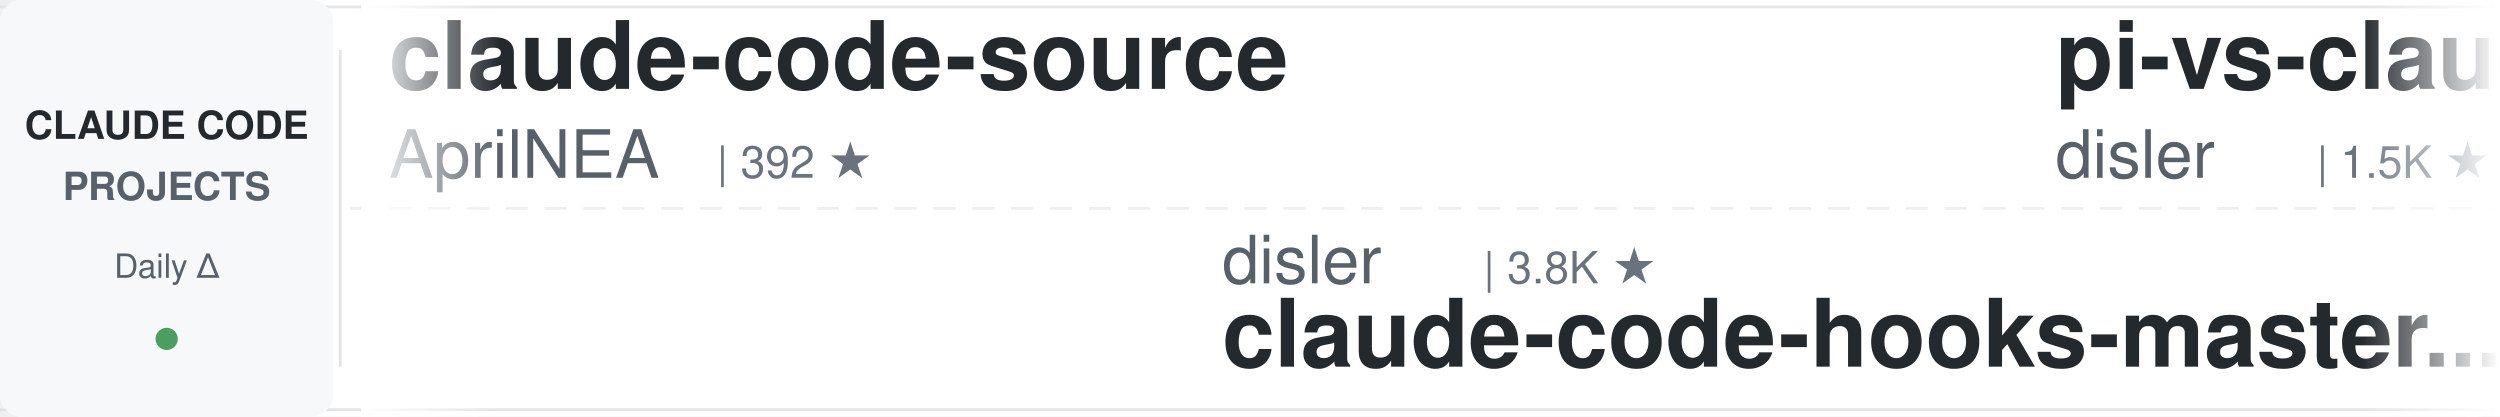
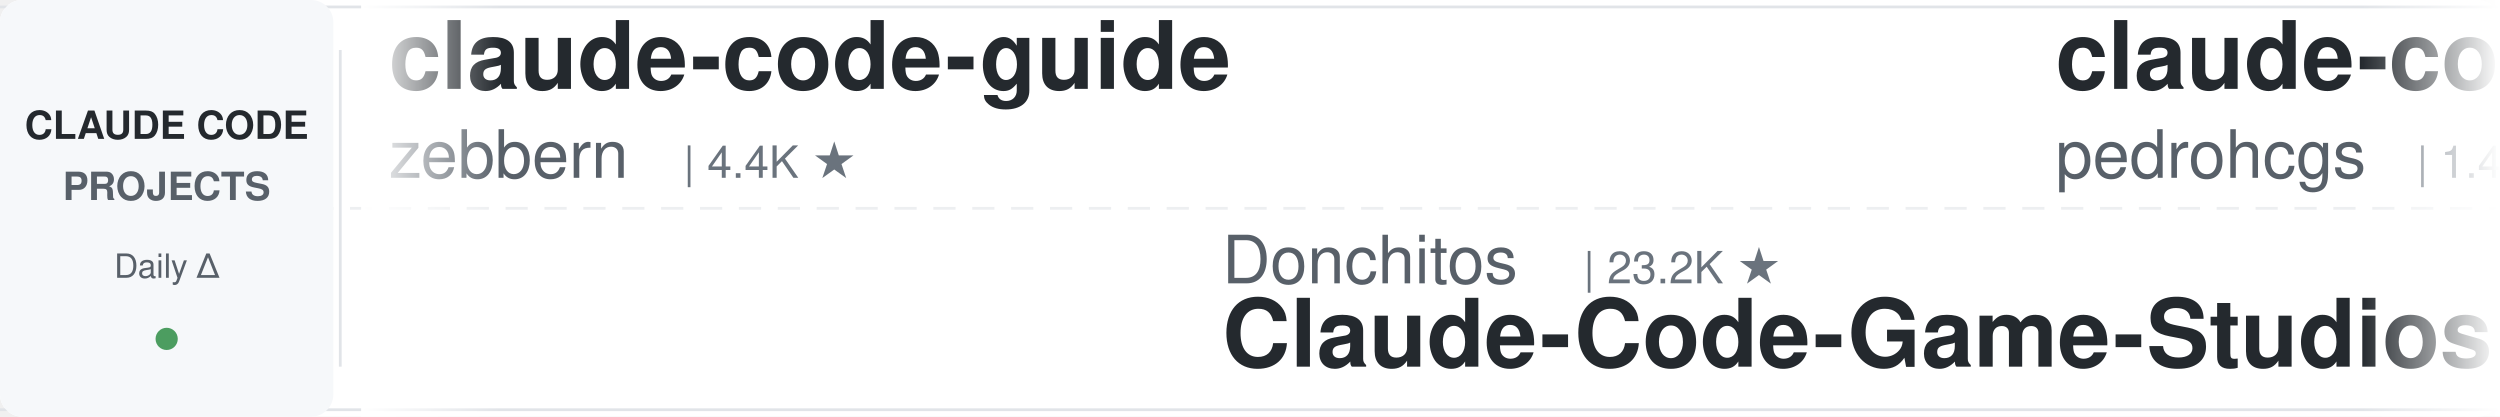
<svg xmlns="http://www.w3.org/2000/svg" width="900" height="150">
  <defs>
    <linearGradient id="leftFade" x1="0%" y1="0%" x2="100%" y2="0%">
      <stop offset="0%" style="stop-color:#ffffff;stop-opacity:1" />
      <stop offset="100%" style="stop-color:#ffffff;stop-opacity:0" />
    </linearGradient>
    <linearGradient id="rightFade" x1="0%" y1="0%" x2="100%" y2="0%">
      <stop offset="0%" style="stop-color:#ffffff;stop-opacity:0" />
      <stop offset="100%" style="stop-color:#ffffff;stop-opacity:1" />
    </linearGradient>
  </defs>
  <rect width="900" height="150" fill="#ffffff" rx="8" />
  <rect x="0" y="2" width="900" height="1" fill="#e1e4e8" />
  <rect x="0" y="147" width="900" height="1" fill="#e1e4e8" />
  <line x1="0" y1="75" x2="900" y2="75" stroke="#e1e4e8" stroke-width="1" stroke-dasharray="8 6" opacity="0.6" />
  <rect x="0" y="0" width="120" height="150" fill="#f6f8fa" rx="8" />
  <text x="60" y="50" font-family="-apple-system, BlinkMacSystemFont, 'Segoe UI', Helvetica, Arial, sans-serif" font-size="14" font-weight="600" fill="#24292e" text-anchor="middle">CLAUDE CODE</text>
  <text x="60" y="72" font-family="-apple-system, BlinkMacSystemFont, 'Segoe UI', Helvetica, Arial, sans-serif" font-size="14" font-weight="600" fill="#586069" text-anchor="middle">PROJECTS</text>
  <text x="60" y="100" font-family="-apple-system, BlinkMacSystemFont, 'Segoe UI', Helvetica, Arial, sans-serif" font-size="12" font-weight="500" fill="#586069" text-anchor="middle">Daily Δ</text>
  <circle cx="60" cy="122" r="4" fill="#22863a" opacity="0.8" />
  <rect x="122" y="18" width="1" height="114" fill="#e1e4e8" />
  <clipPath id="tickerClip">
    <rect x="130" y="0" width="770" height="150" />
  </clipPath>
  <g clip-path="url(#tickerClip)">
    <g id="tickerItems">
      <animateTransform attributeName="transform" attributeType="XML" type="translate" from="0 0" to="-3000 0" dur="54s" repeatCount="indefinite" />
      <g transform="translate(0, 0)">
-         <text x="140" y="32" font-family="-apple-system, BlinkMacSystemFont, 'Segoe UI', Helvetica, Arial, sans-serif" font-size="34" font-weight="600" fill="#24292e">claude-code-source</text>
-         <text x="140" y="64" font-family="-apple-system, BlinkMacSystemFont, 'Segoe UI', Helvetica, Arial, sans-serif" font-size="24" font-weight="400" fill="#586069">AprilNEA</text>
-         <text x="258" y="64" font-family="-apple-system, BlinkMacSystemFont, 'Segoe UI', Helvetica, Arial, sans-serif" font-size="16" font-weight="500" fill="#6a737d">| 392 ★</text>
+         <text x="140" y="32" font-family="-apple-system, BlinkMacSystemFont, 'Segoe UI', Helvetica, Arial, sans-serif" font-size="34" font-weight="600" fill="#24292e">claude-code-guide</text>
+         <text x="140" y="64" font-family="-apple-system, BlinkMacSystemFont, 'Segoe UI', Helvetica, Arial, sans-serif" font-size="24" font-weight="400" fill="#586069">zebbern</text>
+         <text x="246" y="64" font-family="-apple-system, BlinkMacSystemFont, 'Segoe UI', Helvetica, Arial, sans-serif" font-size="16" font-weight="500" fill="#6a737d">| 4.4K ★</text>
      </g>
      <g transform="translate(300, 0)">
-         <text x="140" y="102" font-family="-apple-system, BlinkMacSystemFont, 'Segoe UI', Helvetica, Arial, sans-serif" font-size="24" font-weight="400" fill="#586069">disler</text>
-         <text x="234" y="102" font-family="-apple-system, BlinkMacSystemFont, 'Segoe UI', Helvetica, Arial, sans-serif" font-size="16" font-weight="500" fill="#6a737d">| 3.8K ★</text>
-         <text x="140" y="132" font-family="-apple-system, BlinkMacSystemFont, 'Segoe UI', Helvetica, Arial, sans-serif" font-size="34" font-weight="600" fill="#24292e">claude-code-hooks-master...</text>
+         <text x="140" y="102" font-family="-apple-system, BlinkMacSystemFont, 'Segoe UI', Helvetica, Arial, sans-serif" font-size="24" font-weight="400" fill="#586069">Donchitos</text>
+         <text x="270" y="102" font-family="-apple-system, BlinkMacSystemFont, 'Segoe UI', Helvetica, Arial, sans-serif" font-size="16" font-weight="500" fill="#6a737d">| 23.2K ★</text>
+         <text x="140" y="132" font-family="-apple-system, BlinkMacSystemFont, 'Segoe UI', Helvetica, Arial, sans-serif" font-size="34" font-weight="600" fill="#24292e">Claude-Code-Game-Studios</text>
      </g>
      <g transform="translate(600, 0)">
-         <text x="140" y="32" font-family="-apple-system, BlinkMacSystemFont, 'Segoe UI', Helvetica, Arial, sans-serif" font-size="34" font-weight="600" fill="#24292e">pi-vs-claude-code</text>
-         <text x="140" y="64" font-family="-apple-system, BlinkMacSystemFont, 'Segoe UI', Helvetica, Arial, sans-serif" font-size="24" font-weight="400" fill="#586069">disler</text>
-         <text x="234" y="64" font-family="-apple-system, BlinkMacSystemFont, 'Segoe UI', Helvetica, Arial, sans-serif" font-size="16" font-weight="500" fill="#6a737d">| 1.5K ★</text>
+         <text x="140" y="32" font-family="-apple-system, BlinkMacSystemFont, 'Segoe UI', Helvetica, Arial, sans-serif" font-size="34" font-weight="600" fill="#24292e">claude-code-my-workflow</text>
+         <text x="140" y="64" font-family="-apple-system, BlinkMacSystemFont, 'Segoe UI', Helvetica, Arial, sans-serif" font-size="24" font-weight="400" fill="#586069">pedrohcgs</text>
+         <text x="270" y="64" font-family="-apple-system, BlinkMacSystemFont, 'Segoe UI', Helvetica, Arial, sans-serif" font-size="16" font-weight="500" fill="#6a737d">| 1.4K ★</text>
      </g>
      <g transform="translate(900, 0)">
-         <text x="140" y="102" font-family="-apple-system, BlinkMacSystemFont, 'Segoe UI', Helvetica, Arial, sans-serif" font-size="24" font-weight="400" fill="#586069">anthropics</text>
-         <text x="282" y="102" font-family="-apple-system, BlinkMacSystemFont, 'Segoe UI', Helvetica, Arial, sans-serif" font-size="16" font-weight="500" fill="#6a737d">| 917 ★</text>
-         <text x="140" y="132" font-family="-apple-system, BlinkMacSystemFont, 'Segoe UI', Helvetica, Arial, sans-serif" font-size="34" font-weight="600" fill="#24292e">claude-code-base-action</text>
+         <text x="140" y="102" font-family="-apple-system, BlinkMacSystemFont, 'Segoe UI', Helvetica, Arial, sans-serif" font-size="24" font-weight="400" fill="#586069">oboard</text>
+         <text x="234" y="102" font-family="-apple-system, BlinkMacSystemFont, 'Segoe UI', Helvetica, Arial, sans-serif" font-size="16" font-weight="500" fill="#6a737d">| 3.3K ★</text>
+         <text x="140" y="132" font-family="-apple-system, BlinkMacSystemFont, 'Segoe UI', Helvetica, Arial, sans-serif" font-size="34" font-weight="600" fill="#24292e">claude-code-rev</text>
      </g>
      <g transform="translate(1200, 0)">
-         <text x="140" y="32" font-family="-apple-system, BlinkMacSystemFont, 'Segoe UI', Helvetica, Arial, sans-serif" font-size="34" font-weight="600" fill="#24292e">claude-code-rev</text>
-         <text x="140" y="64" font-family="-apple-system, BlinkMacSystemFont, 'Segoe UI', Helvetica, Arial, sans-serif" font-size="24" font-weight="400" fill="#586069">oboard</text>
-         <text x="234" y="64" font-family="-apple-system, BlinkMacSystemFont, 'Segoe UI', Helvetica, Arial, sans-serif" font-size="16" font-weight="500" fill="#6a737d">| 3.3K ★</text>
+         <text x="140" y="32" font-family="-apple-system, BlinkMacSystemFont, 'Segoe UI', Helvetica, Arial, sans-serif" font-size="34" font-weight="600" fill="#24292e">claude-coder</text>
+         <text x="140" y="64" font-family="-apple-system, BlinkMacSystemFont, 'Segoe UI', Helvetica, Arial, sans-serif" font-size="24" font-weight="400" fill="#586069">kodu-ai</text>
+         <text x="246" y="64" font-family="-apple-system, BlinkMacSystemFont, 'Segoe UI', Helvetica, Arial, sans-serif" font-size="16" font-weight="500" fill="#6a737d">| 5.3K ★</text>
      </g>
      <g transform="translate(1500, 0)">
-         <text x="140" y="102" font-family="-apple-system, BlinkMacSystemFont, 'Segoe UI', Helvetica, Arial, sans-serif" font-size="24" font-weight="400" fill="#586069">Pimzino</text>
-         <text x="246" y="102" font-family="-apple-system, BlinkMacSystemFont, 'Segoe UI', Helvetica, Arial, sans-serif" font-size="16" font-weight="500" fill="#6a737d">| 3.8K ★</text>
-         <text x="140" y="132" font-family="-apple-system, BlinkMacSystemFont, 'Segoe UI', Helvetica, Arial, sans-serif" font-size="34" font-weight="600" fill="#24292e">claude-code-spec-workflo...</text>
+         <text x="140" y="102" font-family="-apple-system, BlinkMacSystemFont, 'Segoe UI', Helvetica, Arial, sans-serif" font-size="24" font-weight="400" fill="#586069">JrCx7scC</text>
+         <text x="258" y="102" font-family="-apple-system, BlinkMacSystemFont, 'Segoe UI', Helvetica, Arial, sans-serif" font-size="16" font-weight="500" fill="#6a737d">| 371 ★</text>
+         <text x="140" y="132" font-family="-apple-system, BlinkMacSystemFont, 'Segoe UI', Helvetica, Arial, sans-serif" font-size="34" font-weight="600" fill="#24292e">claude-code-source</text>
      </g>
      <g transform="translate(1800, 0)">
-         <text x="140" y="32" font-family="-apple-system, BlinkMacSystemFont, 'Segoe UI', Helvetica, Arial, sans-serif" font-size="34" font-weight="600" fill="#24292e">claude-code-pm-course</text>
-         <text x="140" y="64" font-family="-apple-system, BlinkMacSystemFont, 'Segoe UI', Helvetica, Arial, sans-serif" font-size="24" font-weight="400" fill="#586069">carlvellotti</text>
-         <text x="306" y="64" font-family="-apple-system, BlinkMacSystemFont, 'Segoe UI', Helvetica, Arial, sans-serif" font-size="16" font-weight="500" fill="#6a737d">| 2.1K ★</text>
+         <text x="140" y="32" font-family="-apple-system, BlinkMacSystemFont, 'Segoe UI', Helvetica, Arial, sans-serif" font-size="34" font-weight="600" fill="#24292e">claude-code-ultimate-gui...</text>
+         <text x="140" y="64" font-family="-apple-system, BlinkMacSystemFont, 'Segoe UI', Helvetica, Arial, sans-serif" font-size="24" font-weight="400" fill="#586069">FlorianBruniaux</text>
+         <text x="342" y="64" font-family="-apple-system, BlinkMacSystemFont, 'Segoe UI', Helvetica, Arial, sans-serif" font-size="16" font-weight="500" fill="#6a737d">| 5.5K ★</text>
      </g>
      <g transform="translate(2100, 0)">
-         <text x="140" y="102" font-family="-apple-system, BlinkMacSystemFont, 'Segoe UI', Helvetica, Arial, sans-serif" font-size="24" font-weight="400" fill="#586069">darcyegb</text>
-         <text x="258" y="102" font-family="-apple-system, BlinkMacSystemFont, 'Segoe UI', Helvetica, Arial, sans-serif" font-size="16" font-weight="500" fill="#6a737d">| 748 ★</text>
-         <text x="140" y="132" font-family="-apple-system, BlinkMacSystemFont, 'Segoe UI', Helvetica, Arial, sans-serif" font-size="34" font-weight="600" fill="#24292e">ClaudeCodeAgents</text>
+         <text x="140" y="102" font-family="-apple-system, BlinkMacSystemFont, 'Segoe UI', Helvetica, Arial, sans-serif" font-size="24" font-weight="400" fill="#586069">Windy3f3f3f3f</text>
+         <text x="318" y="102" font-family="-apple-system, BlinkMacSystemFont, 'Segoe UI', Helvetica, Arial, sans-serif" font-size="16" font-weight="500" fill="#6a737d">| 2.4K ★</text>
+         <text x="140" y="132" font-family="-apple-system, BlinkMacSystemFont, 'Segoe UI', Helvetica, Arial, sans-serif" font-size="34" font-weight="600" fill="#24292e">claude-code-from-scratch</text>
      </g>
      <g transform="translate(2400, 0)">
-         <text x="140" y="32" font-family="-apple-system, BlinkMacSystemFont, 'Segoe UI', Helvetica, Arial, sans-serif" font-size="34" font-weight="600" fill="#24292e">claude-code-system-promp...</text>
-         <text x="140" y="64" font-family="-apple-system, BlinkMacSystemFont, 'Segoe UI', Helvetica, Arial, sans-serif" font-size="24" font-weight="400" fill="#586069">Piebald-AI</text>
-         <text x="282" y="64" font-family="-apple-system, BlinkMacSystemFont, 'Segoe UI', Helvetica, Arial, sans-serif" font-size="16" font-weight="500" fill="#6a737d">| 11.9K ★</text>
+         <text x="140" y="32" font-family="-apple-system, BlinkMacSystemFont, 'Segoe UI', Helvetica, Arial, sans-serif" font-size="34" font-weight="600" fill="#24292e">claude-code-proxy</text>
+         <text x="140" y="64" font-family="-apple-system, BlinkMacSystemFont, 'Segoe UI', Helvetica, Arial, sans-serif" font-size="24" font-weight="400" fill="#586069">fuergaosi233</text>
+         <text x="306" y="64" font-family="-apple-system, BlinkMacSystemFont, 'Segoe UI', Helvetica, Arial, sans-serif" font-size="16" font-weight="500" fill="#6a737d">| 2.7K ★</text>
      </g>
      <g transform="translate(2700, 0)">
-         <text x="140" y="102" font-family="-apple-system, BlinkMacSystemFont, 'Segoe UI', Helvetica, Arial, sans-serif" font-size="24" font-weight="400" fill="#586069">diet103</text>
-         <text x="246" y="102" font-family="-apple-system, BlinkMacSystemFont, 'Segoe UI', Helvetica, Arial, sans-serif" font-size="16" font-weight="500" fill="#6a737d">| 10.0K ★</text>
-         <text x="140" y="132" font-family="-apple-system, BlinkMacSystemFont, 'Segoe UI', Helvetica, Arial, sans-serif" font-size="34" font-weight="600" fill="#24292e">claude-code-infrastructu...</text>
+         <text x="140" y="102" font-family="-apple-system, BlinkMacSystemFont, 'Segoe UI', Helvetica, Arial, sans-serif" font-size="24" font-weight="400" fill="#586069">Windy3f3f3f3f</text>
+         <text x="318" y="102" font-family="-apple-system, BlinkMacSystemFont, 'Segoe UI', Helvetica, Arial, sans-serif" font-size="16" font-weight="500" fill="#6a737d">| 3.2K ★</text>
+         <text x="140" y="132" font-family="-apple-system, BlinkMacSystemFont, 'Segoe UI', Helvetica, Arial, sans-serif" font-size="34" font-weight="600" fill="#24292e">how-claude-code-works</text>
      </g>
      <g transform="translate(3000, 0)">
-         <text x="140" y="32" font-family="-apple-system, BlinkMacSystemFont, 'Segoe UI', Helvetica, Arial, sans-serif" font-size="34" font-weight="600" fill="#24292e">claude-code-source</text>
-         <text x="140" y="64" font-family="-apple-system, BlinkMacSystemFont, 'Segoe UI', Helvetica, Arial, sans-serif" font-size="24" font-weight="400" fill="#586069">AprilNEA</text>
-         <text x="258" y="64" font-family="-apple-system, BlinkMacSystemFont, 'Segoe UI', Helvetica, Arial, sans-serif" font-size="16" font-weight="500" fill="#6a737d">| 392 ★</text>
+         <text x="140" y="32" font-family="-apple-system, BlinkMacSystemFont, 'Segoe UI', Helvetica, Arial, sans-serif" font-size="34" font-weight="600" fill="#24292e">claude-code-guide</text>
+         <text x="140" y="64" font-family="-apple-system, BlinkMacSystemFont, 'Segoe UI', Helvetica, Arial, sans-serif" font-size="24" font-weight="400" fill="#586069">zebbern</text>
+         <text x="246" y="64" font-family="-apple-system, BlinkMacSystemFont, 'Segoe UI', Helvetica, Arial, sans-serif" font-size="16" font-weight="500" fill="#6a737d">| 4.4K ★</text>
      </g>
      <g transform="translate(3300, 0)">
-         <text x="140" y="102" font-family="-apple-system, BlinkMacSystemFont, 'Segoe UI', Helvetica, Arial, sans-serif" font-size="24" font-weight="400" fill="#586069">disler</text>
-         <text x="234" y="102" font-family="-apple-system, BlinkMacSystemFont, 'Segoe UI', Helvetica, Arial, sans-serif" font-size="16" font-weight="500" fill="#6a737d">| 3.8K ★</text>
-         <text x="140" y="132" font-family="-apple-system, BlinkMacSystemFont, 'Segoe UI', Helvetica, Arial, sans-serif" font-size="34" font-weight="600" fill="#24292e">claude-code-hooks-master...</text>
+         <text x="140" y="102" font-family="-apple-system, BlinkMacSystemFont, 'Segoe UI', Helvetica, Arial, sans-serif" font-size="24" font-weight="400" fill="#586069">Donchitos</text>
+         <text x="270" y="102" font-family="-apple-system, BlinkMacSystemFont, 'Segoe UI', Helvetica, Arial, sans-serif" font-size="16" font-weight="500" fill="#6a737d">| 23.2K ★</text>
+         <text x="140" y="132" font-family="-apple-system, BlinkMacSystemFont, 'Segoe UI', Helvetica, Arial, sans-serif" font-size="34" font-weight="600" fill="#24292e">Claude-Code-Game-Studios</text>
      </g>
      <g transform="translate(3600, 0)">
-         <text x="140" y="32" font-family="-apple-system, BlinkMacSystemFont, 'Segoe UI', Helvetica, Arial, sans-serif" font-size="34" font-weight="600" fill="#24292e">pi-vs-claude-code</text>
-         <text x="140" y="64" font-family="-apple-system, BlinkMacSystemFont, 'Segoe UI', Helvetica, Arial, sans-serif" font-size="24" font-weight="400" fill="#586069">disler</text>
-         <text x="234" y="64" font-family="-apple-system, BlinkMacSystemFont, 'Segoe UI', Helvetica, Arial, sans-serif" font-size="16" font-weight="500" fill="#6a737d">| 1.5K ★</text>
+         <text x="140" y="32" font-family="-apple-system, BlinkMacSystemFont, 'Segoe UI', Helvetica, Arial, sans-serif" font-size="34" font-weight="600" fill="#24292e">claude-code-my-workflow</text>
+         <text x="140" y="64" font-family="-apple-system, BlinkMacSystemFont, 'Segoe UI', Helvetica, Arial, sans-serif" font-size="24" font-weight="400" fill="#586069">pedrohcgs</text>
+         <text x="270" y="64" font-family="-apple-system, BlinkMacSystemFont, 'Segoe UI', Helvetica, Arial, sans-serif" font-size="16" font-weight="500" fill="#6a737d">| 1.4K ★</text>
      </g>
      <g transform="translate(3900, 0)">
-         <text x="140" y="102" font-family="-apple-system, BlinkMacSystemFont, 'Segoe UI', Helvetica, Arial, sans-serif" font-size="24" font-weight="400" fill="#586069">anthropics</text>
-         <text x="282" y="102" font-family="-apple-system, BlinkMacSystemFont, 'Segoe UI', Helvetica, Arial, sans-serif" font-size="16" font-weight="500" fill="#6a737d">| 917 ★</text>
-         <text x="140" y="132" font-family="-apple-system, BlinkMacSystemFont, 'Segoe UI', Helvetica, Arial, sans-serif" font-size="34" font-weight="600" fill="#24292e">claude-code-base-action</text>
+         <text x="140" y="102" font-family="-apple-system, BlinkMacSystemFont, 'Segoe UI', Helvetica, Arial, sans-serif" font-size="24" font-weight="400" fill="#586069">oboard</text>
+         <text x="234" y="102" font-family="-apple-system, BlinkMacSystemFont, 'Segoe UI', Helvetica, Arial, sans-serif" font-size="16" font-weight="500" fill="#6a737d">| 3.3K ★</text>
+         <text x="140" y="132" font-family="-apple-system, BlinkMacSystemFont, 'Segoe UI', Helvetica, Arial, sans-serif" font-size="34" font-weight="600" fill="#24292e">claude-code-rev</text>
      </g>
    </g>
  </g>
  <rect x="130" y="0" width="50" height="150" fill="url(#leftFade)" />
  <rect x="850" y="0" width="50" height="150" fill="url(#rightFade)" />
</svg>
